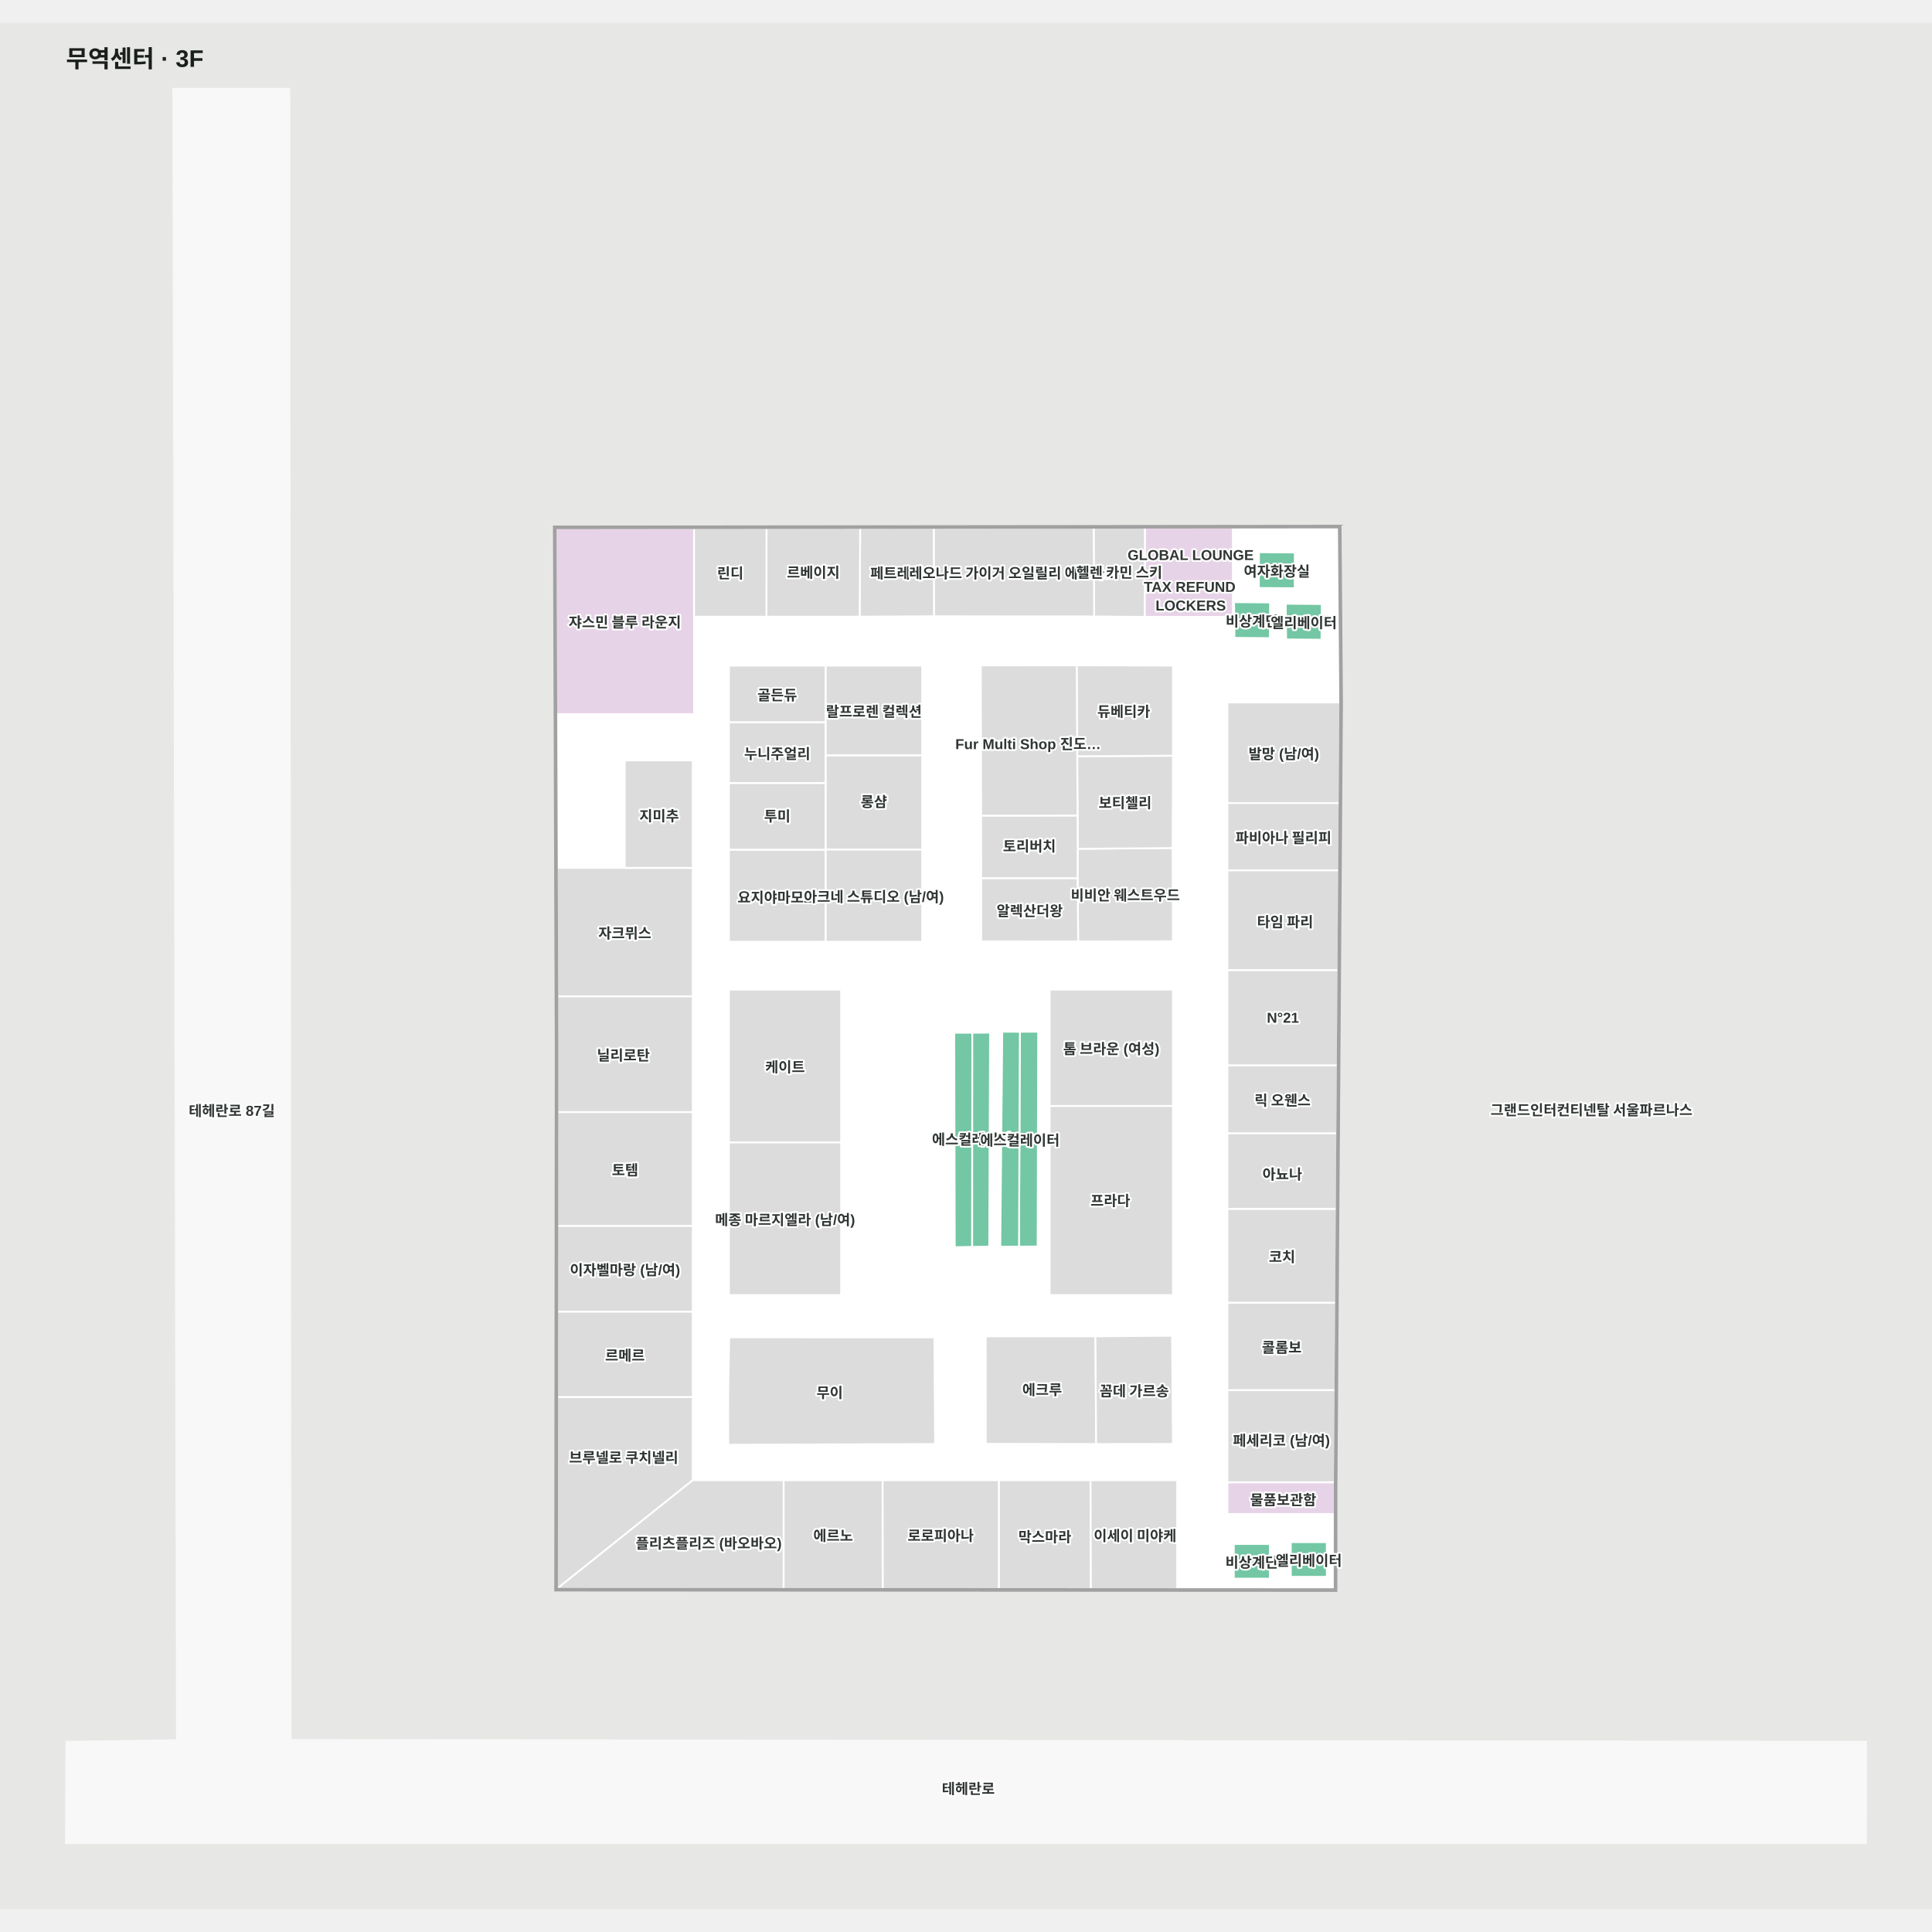
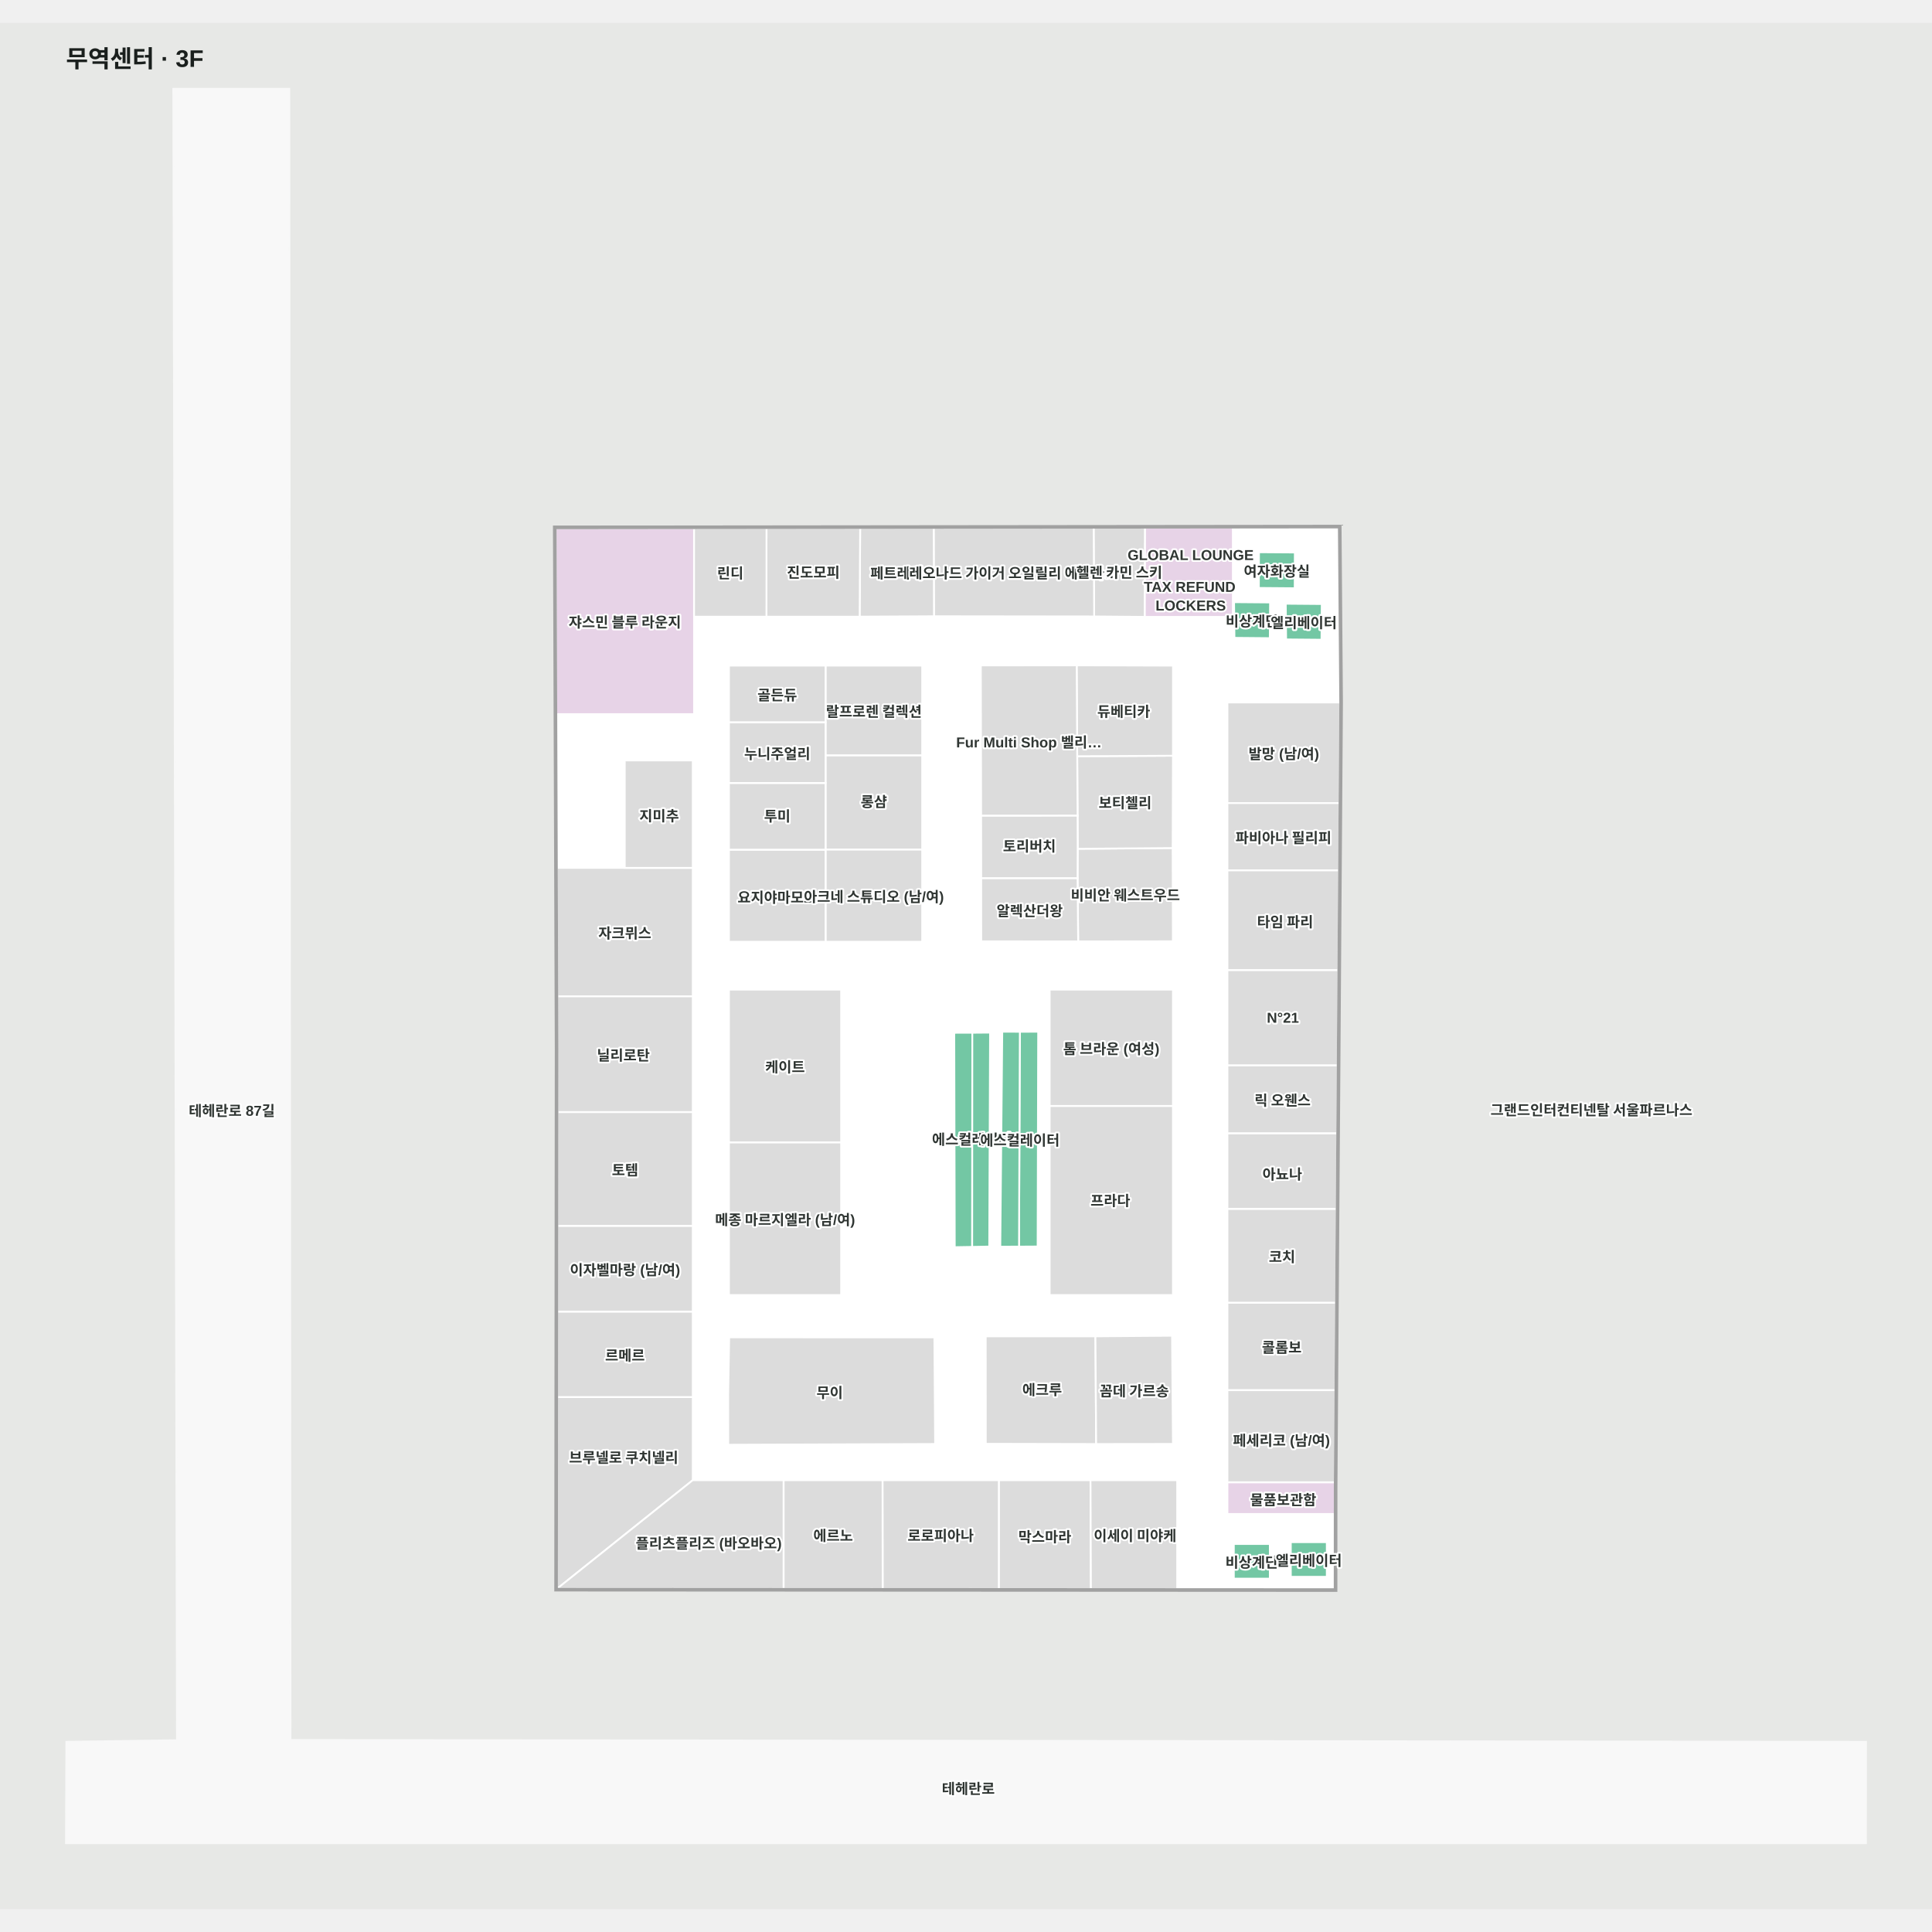
<svg xmlns="http://www.w3.org/2000/svg" viewBox="-55.299 -55 1610.299 1572.189" width="1200" height="1200" role="img" aria-labelledby="title desc">
  <rect x="-55.299" y="-55" width="1610.299" height="1572.189" fill="#e7e8e6" />
  <g>
    <polygon points="1500.00,1377.72 186.84,1376.19 185.84,0.00 89.15,0.00 92.21,1376.41 0.00,1377.72 -0.30,1462.19 1499.91,1462.19" fill="#f8f8f8" fill-opacity="1" stroke="#f8f8f8" stroke-width="1.5" />
    <polygon points="1060.61,365.58 407.84,366.26 409.37,800.35 408.94,1250.16 1057.13,1250.50 1057.18,1166.05 1059.78,794.40 1060.67,666.09 1061.76,511.47 1061.32,455.69" fill="#ffffff" fill-opacity="1" stroke="#ffffff" stroke-width="1.5" />
  </g>
  <g>
    <polygon points="967.75,813.97 1059.64,813.97 1059.78,794.40 1060.20,734.46 967.75,734.46" fill="#dcdcdc" fill-opacity="1" stroke="#ffffff" stroke-width="1.5" />
    <polygon points="967.75,1187.83 1057.17,1187.83 1057.18,1166.05 1057.21,1161.40 967.75,1161.40" fill="#e7d3e7" fill-opacity="1" stroke="#ffffff" stroke-width="1.5" />
    <polygon points="898.76,440.09 972.26,440.09 972.26,365.67 898.96,365.75" fill="#e7d3e7" fill-opacity="1" stroke="#ffffff" stroke-width="1.5" />
    <polygon points="973.08,1212.83 973.08,1241.72 1003.08,1241.72 1003.08,1212.83" fill="#73c7a4" fill-opacity="1" stroke="#ffffff" stroke-width="1.5" />
    <polygon points="1050.57,1240.19 1050.57,1211.31 1020.57,1211.31 1020.57,1240.19" fill="#73c7a4" fill-opacity="1" stroke="#ffffff" stroke-width="1.5" />
    <polygon points="1023.94,386.44 994.05,386.23 993.94,415.99 1023.83,416.23" fill="#73c7a4" fill-opacity="1" stroke="#ffffff" stroke-width="1.5" />
    <polygon points="1046.14,459.14 1046.37,429.39 1016.37,429.14 1016.67,458.89" fill="#73c7a4" fill-opacity="1" stroke="#ffffff" stroke-width="1.5" />
    <polygon points="755.12,786.73 740.07,786.75 740.47,965.45 755.00,965.21" fill="#73c7a4" fill-opacity="1" stroke="#ffffff" stroke-width="1.5" />
    <polygon points="794.74,785.90 794.03,964.98 809.55,964.89 810.01,785.88" fill="#73c7a4" fill-opacity="1" stroke="#ffffff" stroke-width="1.5" />
    <polygon points="922.10,632.78 842.93,633.41 842.84,657.67 843.34,710.60 922.29,710.51" fill="#dcdcdc" fill-opacity="1" stroke="#ffffff" stroke-width="1.5" />
    <polygon points="842.93,633.41 922.10,632.78 922.36,555.82 842.52,556.25 842.86,606.02" fill="#dcdcdc" fill-opacity="1" stroke="#ffffff" stroke-width="1.5" />
    <polygon points="922.36,555.82 922.38,480.74 842.11,480.49 842.52,556.25" fill="#dcdcdc" fill-opacity="1" stroke="#ffffff" stroke-width="1.5" />
    <polygon points="723.50,1040.65 552.46,1040.60 551.62,1088.00 551.69,1130.12 724.12,1129.49" fill="#dcdcdc" fill-opacity="1" stroke="#ffffff" stroke-width="1.5" />
    <polygon points="766.29,1039.79 766.34,1129.33 858.33,1129.52 857.73,1039.76" fill="#dcdcdc" fill-opacity="1" stroke="#ffffff" stroke-width="1.5" />
    <polygon points="921.59,1039.26 857.73,1039.76 858.33,1129.52 922.35,1129.44" fill="#dcdcdc" fill-opacity="1" stroke="#ffffff" stroke-width="1.5" />
    <polygon points="794.74,785.90 780.08,785.86 778.43,965.01 794.03,964.98" fill="#73c7a4" fill-opacity="1" stroke="#ffffff" stroke-width="1.5" />
    <polygon points="755.12,786.73 755.00,965.21 769.22,964.93 769.91,786.61" fill="#73c7a4" fill-opacity="1" stroke="#ffffff" stroke-width="1.5" />
    <polygon points="1003.06,457.84 1003.29,428.09 973.29,427.84 973.60,457.58" fill="#73c7a4" fill-opacity="1" stroke="#ffffff" stroke-width="1.5" />
    <polygon points="522.13,1090.35 409.09,1090.35 408.94,1250.16 522.13,1159.65" fill="#dcdcdc" fill-opacity="1" stroke="#ffffff" stroke-width="1.5" />
    <polygon points="522.13,1159.65 408.94,1250.16 597.86,1250.26 597.86,1159.65" fill="#dcdcdc" fill-opacity="1" stroke="#ffffff" stroke-width="1.5" />
    <polygon points="522.13,649.31 408.83,649.31 409.21,756.41 522.13,756.41" fill="#dcdcdc" fill-opacity="1" stroke="#ffffff" stroke-width="1.5" />
    <polygon points="522.13,559.74 465.42,559.74 465.42,649.31 522.13,649.31" fill="#dcdcdc" fill-opacity="1" stroke="#ffffff" stroke-width="1.5" />
    <polygon points="522.13,852.80 409.32,852.80 409.23,947.78 522.13,947.78" fill="#dcdcdc" fill-opacity="1" stroke="#ffffff" stroke-width="1.5" />
    <polygon points="522.13,947.78 409.23,947.78 409.16,1019.25 522.13,1019.25" fill="#dcdcdc" fill-opacity="1" stroke="#ffffff" stroke-width="1.5" />
    <polygon points="522.13,756.41 409.21,756.41 409.37,800.35 409.32,852.80 522.13,852.80" fill="#dcdcdc" fill-opacity="1" stroke="#ffffff" stroke-width="1.5" />
    <polygon points="522.13,1019.25 409.16,1019.25 409.09,1090.35 522.13,1090.35" fill="#dcdcdc" fill-opacity="1" stroke="#ffffff" stroke-width="1.5" />
    <polygon points="1061.75,511.45 967.75,511.45 967.75,595.31 1061.17,595.31" fill="#dcdcdc" fill-opacity="1" stroke="#ffffff" stroke-width="1.5" />
    <polygon points="967.75,1084.64 1057.75,1084.64 1058.26,1011.71 967.75,1011.71" fill="#dcdcdc" fill-opacity="1" stroke="#ffffff" stroke-width="1.5" />
    <polygon points="967.75,1161.40 1057.18,1161.40 1057.18,1160.77 1057.75,1084.64 967.75,1084.64" fill="#dcdcdc" fill-opacity="1" stroke="#ffffff" stroke-width="1.5" />
    <polygon points="967.75,1011.71 1058.26,1011.71 1058.81,933.48 967.75,933.48" fill="#dcdcdc" fill-opacity="1" stroke="#ffffff" stroke-width="1.5" />
    <polygon points="713.34,555.45 632.79,555.45 632.79,634.12 713.34,634.12" fill="#dcdcdc" fill-opacity="1" stroke="#ffffff" stroke-width="1.5" />
    <polygon points="632.79,634.12 632.79,710.89 713.34,710.89 713.34,634.12" fill="#dcdcdc" fill-opacity="1" stroke="#ffffff" stroke-width="1.5" />
    <polygon points="713.34,480.71 632.79,480.71 632.79,555.45 713.34,555.45" fill="#dcdcdc" fill-opacity="1" stroke="#ffffff" stroke-width="1.5" />
    <polygon points="552.27,634.12 552.27,710.89 632.79,710.89 632.79,634.12" fill="#dcdcdc" fill-opacity="1" stroke="#ffffff" stroke-width="1.5" />
    <polygon points="632.79,578.54 552.27,578.54 552.27,634.12 632.79,634.12" fill="#dcdcdc" fill-opacity="1" stroke="#ffffff" stroke-width="1.5" />
    <polygon points="632.79,480.71 552.27,480.71 552.27,528.05 632.79,528.05" fill="#dcdcdc" fill-opacity="1" stroke="#ffffff" stroke-width="1.5" />
    <polygon points="632.79,528.05 552.27,528.05 552.27,578.54 632.79,578.54" fill="#dcdcdc" fill-opacity="1" stroke="#ffffff" stroke-width="1.5" />
    <polygon points="842.85,605.70 762.46,605.72 762.54,657.97 842.84,657.97 842.93,633.41" fill="#dcdcdc" fill-opacity="1" stroke="#ffffff" stroke-width="1.5" />
    <polygon points="842.11,480.49 762.21,480.57 762.46,605.72 842.85,605.70" fill="#dcdcdc" fill-opacity="1" stroke="#ffffff" stroke-width="1.5" />
    <polygon points="762.54,657.97 762.55,710.54 843.34,710.60 842.84,657.97" fill="#dcdcdc" fill-opacity="1" stroke="#ffffff" stroke-width="1.5" />
    <polygon points="853.63,1159.65 777.21,1159.65 777.18,1250.35 853.98,1250.40" fill="#dcdcdc" fill-opacity="1" stroke="#ffffff" stroke-width="1.5" />
    <polygon points="925.88,1250.43 925.88,1159.65 853.63,1159.65 853.98,1250.40" fill="#dcdcdc" fill-opacity="1" stroke="#ffffff" stroke-width="1.5" />
    <polygon points="680.27,1159.65 680.39,1250.30 777.18,1250.35 777.21,1159.65" fill="#dcdcdc" fill-opacity="1" stroke="#ffffff" stroke-width="1.5" />
    <polygon points="597.86,1159.65 597.86,1250.26 680.39,1250.30 680.27,1159.65" fill="#dcdcdc" fill-opacity="1" stroke="#ffffff" stroke-width="1.5" />
    <polygon points="856.26,365.79 856.68,439.74 898.76,440.09 898.96,365.75" fill="#dcdcdc" fill-opacity="1" stroke="#ffffff" stroke-width="1.5" />
    <polygon points="722.94,365.93 723.16,439.58 856.68,439.74 856.26,365.79" fill="#dcdcdc" fill-opacity="1" stroke="#ffffff" stroke-width="1.5" />
    <polygon points="407.84,366.26 408.38,521.18 523.20,521.18 523.20,439.91 523.20,366.14" fill="#e7d3e7" fill-opacity="1" stroke="#ffffff" stroke-width="1.5" />
    <polygon points="661.63,365.99 661.21,439.91 723.16,439.58 722.94,365.93" fill="#dcdcdc" fill-opacity="1" stroke="#ffffff" stroke-width="1.5" />
    <polygon points="583.58,366.08 583.52,439.94 661.21,439.91 661.63,365.99" fill="#dcdcdc" fill-opacity="1" stroke="#ffffff" stroke-width="1.5" />
    <polygon points="523.20,366.14 523.20,439.91 583.52,439.94 583.58,366.08" fill="#dcdcdc" fill-opacity="1" stroke="#ffffff" stroke-width="1.5" />
    <polygon points="819.59,847.71 922.35,847.71 922.35,1005.37 819.59,1005.37" fill="#dcdcdc" fill-opacity="1" stroke="#ffffff" stroke-width="1.5" />
    <polygon points="819.59,750.77 922.35,750.77 922.35,847.71 819.59,847.71" fill="#dcdcdc" fill-opacity="1" stroke="#ffffff" stroke-width="1.5" />
    <polygon points="552.27,878.07 645.77,878.07 645.77,1005.37 552.27,1005.37" fill="#dcdcdc" fill-opacity="1" stroke="#ffffff" stroke-width="1.5" />
    <polygon points="552.27,750.77 645.77,750.77 645.77,878.07 552.27,878.07" fill="#dcdcdc" fill-opacity="1" stroke="#ffffff" stroke-width="1.5" />
    <polygon points="967.75,651.38 1060.78,651.38 1061.17,595.31 967.75,595.31" fill="#dcdcdc" fill-opacity="1" stroke="#ffffff" stroke-width="1.5" />
    <polygon points="1060.78,651.41 967.75,651.41 967.75,734.46 1060.20,734.46 1060.67,666.09" fill="#dcdcdc" fill-opacity="1" stroke="#ffffff" stroke-width="1.5" />
    <polygon points="967.75,933.48 1058.81,933.48 1059.25,870.44 967.75,870.44" fill="#dcdcdc" fill-opacity="1" stroke="#ffffff" stroke-width="1.5" />
    <polygon points="967.75,870.44 1059.25,870.44 1059.64,813.97 967.75,813.97" fill="#dcdcdc" fill-opacity="1" stroke="#ffffff" stroke-width="1.5" />
    <polygon points="1058.68,1166.05 1061.28,794.41 1062.17,666.10 1063.26,511.48 1062.82,455.67 1061.32,455.69 1061.76,511.47 1060.67,666.09 1059.78,794.40 1057.18,1166.05 1057.13,1250.50 408.94,1250.16 409.37,800.35 407.84,366.26 1060.61,365.58 1061.32,455.69 1062.82,455.67 1062.10,364.07 406.33,364.76 407.87,800.36 407.44,1251.66 1058.63,1252.00" fill="#a1a1a1" fill-opacity="1" stroke="#a1a1a1" stroke-width="1.5" />
  </g>
  <g font-family="Arial, 'Noto Sans KR', sans-serif" font-size="12" font-weight="600" fill="#303633" stroke="#fff" stroke-width="3" paint-order="stroke" stroke-linejoin="round">
    <text x="465.518" y="443.658" text-anchor="middle" dominant-baseline="central">쟈스민 블루 라운지</text>
    <text x="553.387" y="402.772" text-anchor="middle" dominant-baseline="central">린디</text>
-     <text x="622.576" y="402.183" text-anchor="middle" dominant-baseline="central">르베이지</text>
+     <text x="622.576" y="402.183" text-anchor="middle" dominant-baseline="central">진도모피</text>
    <text x="692.186" y="402.785" text-anchor="middle" dominant-baseline="central">페트레이</text>
    <text x="789.807" y="402.764" text-anchor="middle" dominant-baseline="central">레오나드 가이거 오일릴리 에르마…</text>
    <text x="877.613" y="402.222" text-anchor="middle" dominant-baseline="central">헬렌 카민 스키</text>
    <text x="465.484" y="702.863" text-anchor="middle" dominant-baseline="central">자크뮈스</text>
    <text x="465.679" y="900.286" text-anchor="middle" dominant-baseline="central">토템</text>
    <text x="464.51" y="1139.893" text-anchor="middle" dominant-baseline="central">브루넬로 쿠치넬리</text>
    <text x="465.645" y="983.511" text-anchor="middle" dominant-baseline="central">이자벨마랑 (남/여)</text>
    <text x="535.419" y="1211.388" text-anchor="middle" dominant-baseline="central">플리츠플리즈 (바오바오)</text>
    <text x="639.124" y="1204.976" text-anchor="middle" dominant-baseline="central">에르노</text>
    <text x="728.737" y="1205.002" text-anchor="middle" dominant-baseline="central">로로피아나</text>
    <text x="815.58" y="1206.041" text-anchor="middle" dominant-baseline="central">막스마라</text>
    <text x="890.779" y="1205.041" text-anchor="middle" dominant-baseline="central">이세이 미야케</text>
    <text x="673.065" y="518.081" text-anchor="middle" dominant-baseline="central">랄프로렌 컬렉션</text>
    <text x="592.532" y="605.304" text-anchor="middle" dominant-baseline="central">투미</text>
    <text x="592.532" y="673.058" text-anchor="middle" dominant-baseline="central">요지야마모토</text>
    <text x="592.532" y="504.382" text-anchor="middle" dominant-baseline="central">골든듀</text>
    <text x="599.02" y="814.421" text-anchor="middle" dominant-baseline="central">케이트</text>
    <text x="599.02" y="941.722" text-anchor="middle" dominant-baseline="central">메종 마르지엘라 (남/여)</text>
    <text x="870.974" y="799.239" text-anchor="middle" dominant-baseline="central">톰 브라운 (여성)</text>
    <text x="870.194" y="925.795" text-anchor="middle" dominant-baseline="central">프라다</text>
    <text x="636.253" y="1085.844" text-anchor="middle" dominant-baseline="central">무이</text>
    <text x="890.104" y="1084.45" text-anchor="middle" dominant-baseline="central">꼼데 가르송</text>
    <text x="494.125" y="605.092" text-anchor="middle" dominant-baseline="central">지미추</text>
    <text x="802.941" y="684.281" text-anchor="middle" dominant-baseline="central">알렉산더왕</text>
    <text x="882.691" y="671.186" text-anchor="middle" dominant-baseline="central">비비안 웨스트우드</text>
-     <text x="801.633" y="543.103" text-anchor="middle" dominant-baseline="central">Fur Multi Shop 진도…</text>
+     <text x="802.338" y="541.693" text-anchor="middle" dominant-baseline="central">Fur Multi Shop 벨리…</text>
    <text x="882.473" y="594.227" text-anchor="middle" dominant-baseline="central">보티첼리</text>
    <text x="1015.817" y="693.465" text-anchor="middle" dominant-baseline="central">타임 파리</text>
    <text x="1013.497" y="903.765" text-anchor="middle" dominant-baseline="central">아뇨나</text>
    <text x="1013.277" y="972.592" text-anchor="middle" dominant-baseline="central">코치</text>
    <text x="1013.003" y="1048.173" text-anchor="middle" dominant-baseline="central">콜롬보</text>
    <text x="1012.749" y="1125.68" text-anchor="middle" dominant-baseline="central">페세리코 (남/여)</text>
    <text x="1014.75" y="553.381" text-anchor="middle" dominant-baseline="central">발망 (남/여)</text>
    <text x="813.318" y="1083.432" text-anchor="middle" dominant-baseline="central">에크루</text>
    <text x="465.612" y="1054.798" text-anchor="middle" dominant-baseline="central">르메르</text>
    <text x="137.933" y="850.865" text-anchor="middle" dominant-baseline="central">테헤란로 87길</text>
    <text x="751.791" y="1415.912" text-anchor="middle" dominant-baseline="central">테헤란로</text>
    <text x="1271.149" y="850.238" text-anchor="middle" dominant-baseline="central">그랜드인터컨티넨탈 서울파르나스</text>
    <text x="673.065" y="593.318" text-anchor="middle" dominant-baseline="central">롱샴</text>
    <text x="673.065" y="672.508" text-anchor="middle" dominant-baseline="central">아크네 스튜디오 (남/여)</text>
    <text x="592.532" y="553.295" text-anchor="middle" dominant-baseline="central">누니주얼리</text>
    <text x="881.324" y="518.108" text-anchor="middle" dominant-baseline="central">듀베티카</text>
    <text x="802.695" y="630.348" text-anchor="middle" dominant-baseline="central">토리버치</text>
    <text x="464.266" y="804.604" text-anchor="middle" dominant-baseline="central">닐리로탄</text>
    <text x="937.098" y="388.575" text-anchor="middle" dominant-baseline="central">GLOBAL LOUNGE</text>
    <text x="754.61" y="874.756" text-anchor="middle" dominant-baseline="central">에스컬레이터</text>
    <text x="794.785" y="875.432" text-anchor="middle" dominant-baseline="central">에스컬레이터</text>
    <text x="1008.936" y="401.23" text-anchor="middle" dominant-baseline="central">여자화장실</text>
    <text x="988.293" y="442.835" text-anchor="middle" dominant-baseline="central">비상계단</text>
    <text x="1031.368" y="444.137" text-anchor="middle" dominant-baseline="central">엘리베이터</text>
    <text x="988.084" y="1227.274" text-anchor="middle" dominant-baseline="central">비상계단</text>
    <text x="1035.574" y="1225.75" text-anchor="middle" dominant-baseline="central">엘리베이터</text>
    <text x="1013.694" y="842.206" text-anchor="middle" dominant-baseline="central">릭 오웬스</text>
    <text x="1014.458" y="623.347" text-anchor="middle" dominant-baseline="central">파비아나 필리피</text>
    <text x="1013.972" y="774.216" text-anchor="middle" dominant-baseline="central">N°21</text>
    <text x="1014.251" y="1175.203" text-anchor="middle" dominant-baseline="central">물품보관함</text>
    <text x="936.281" y="415.096" text-anchor="middle" dominant-baseline="central">TAX REFUND</text>
    <text x="937.152" y="430.659" text-anchor="middle" dominant-baseline="central">LOCKERS</text>
  </g>
  <style>.managed-brand { fill:#9a5300; font-size:15px; font-weight:800; stroke:#fff7df; stroke-width:5; }</style>
  <text x="-0.299" y="-18" font-family="Arial, 'Noto Sans KR', sans-serif" font-size="20" font-weight="700" fill="#1a1f1d">무역센터 · 3F</text>
</svg>
